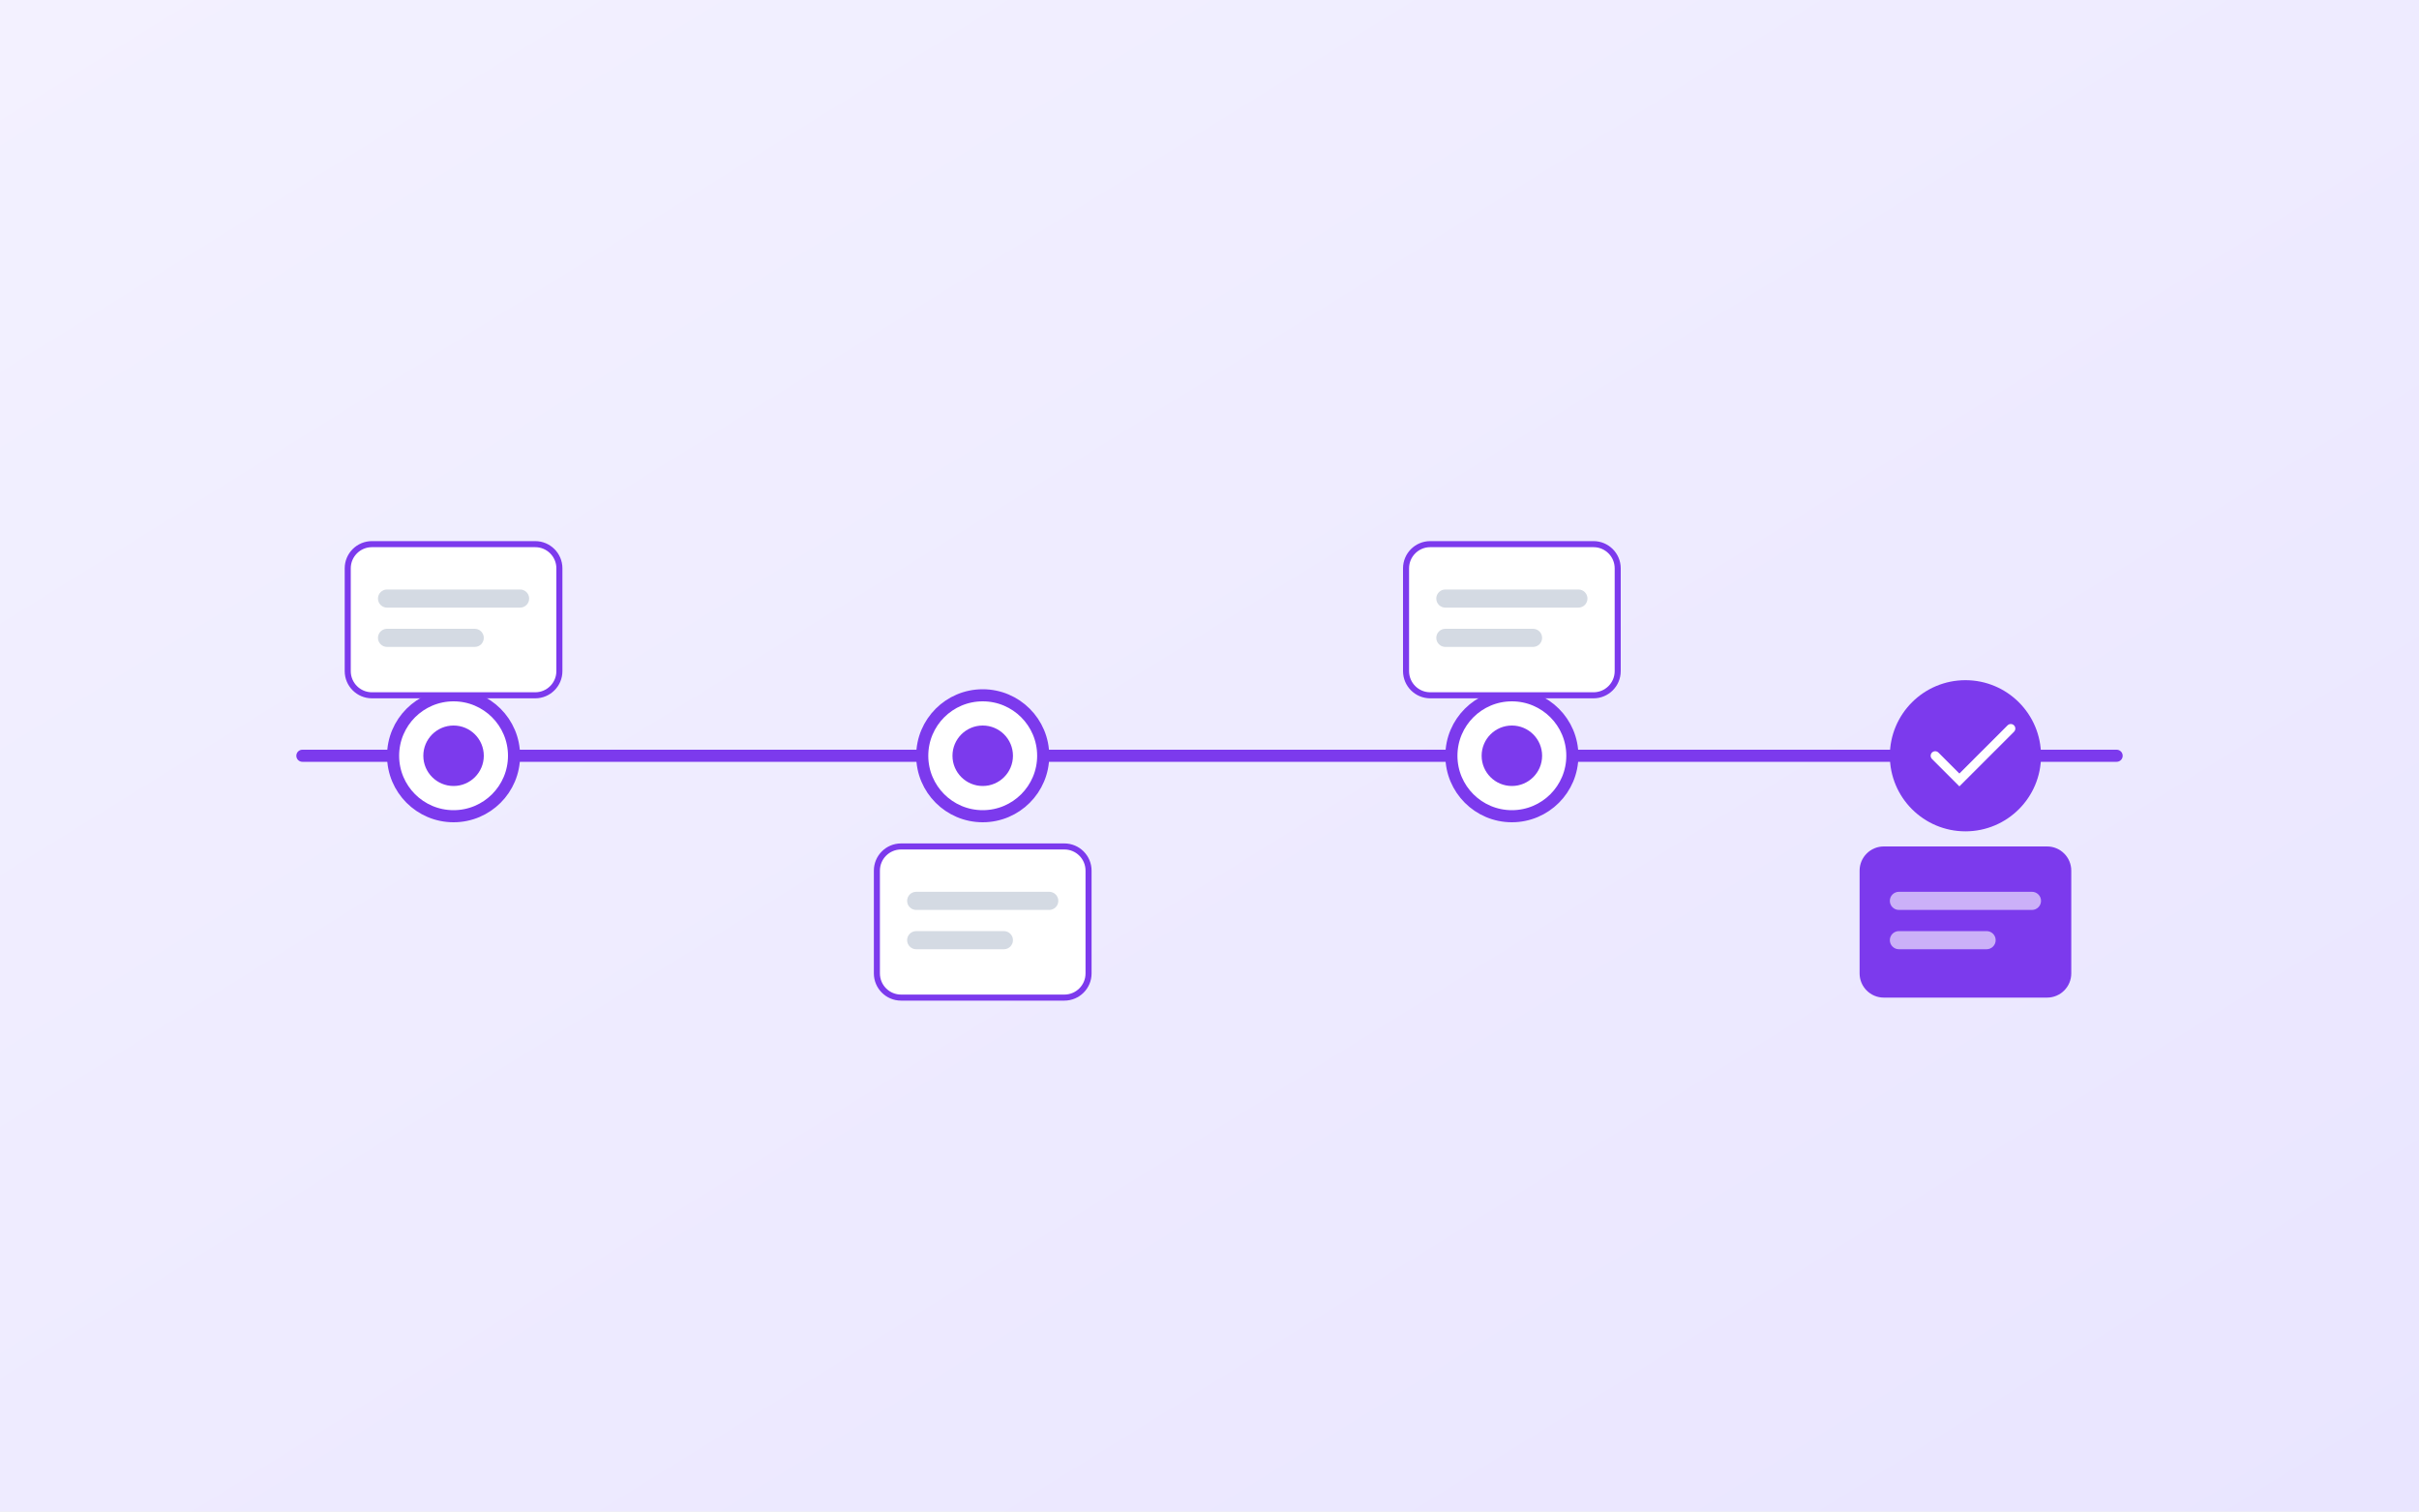
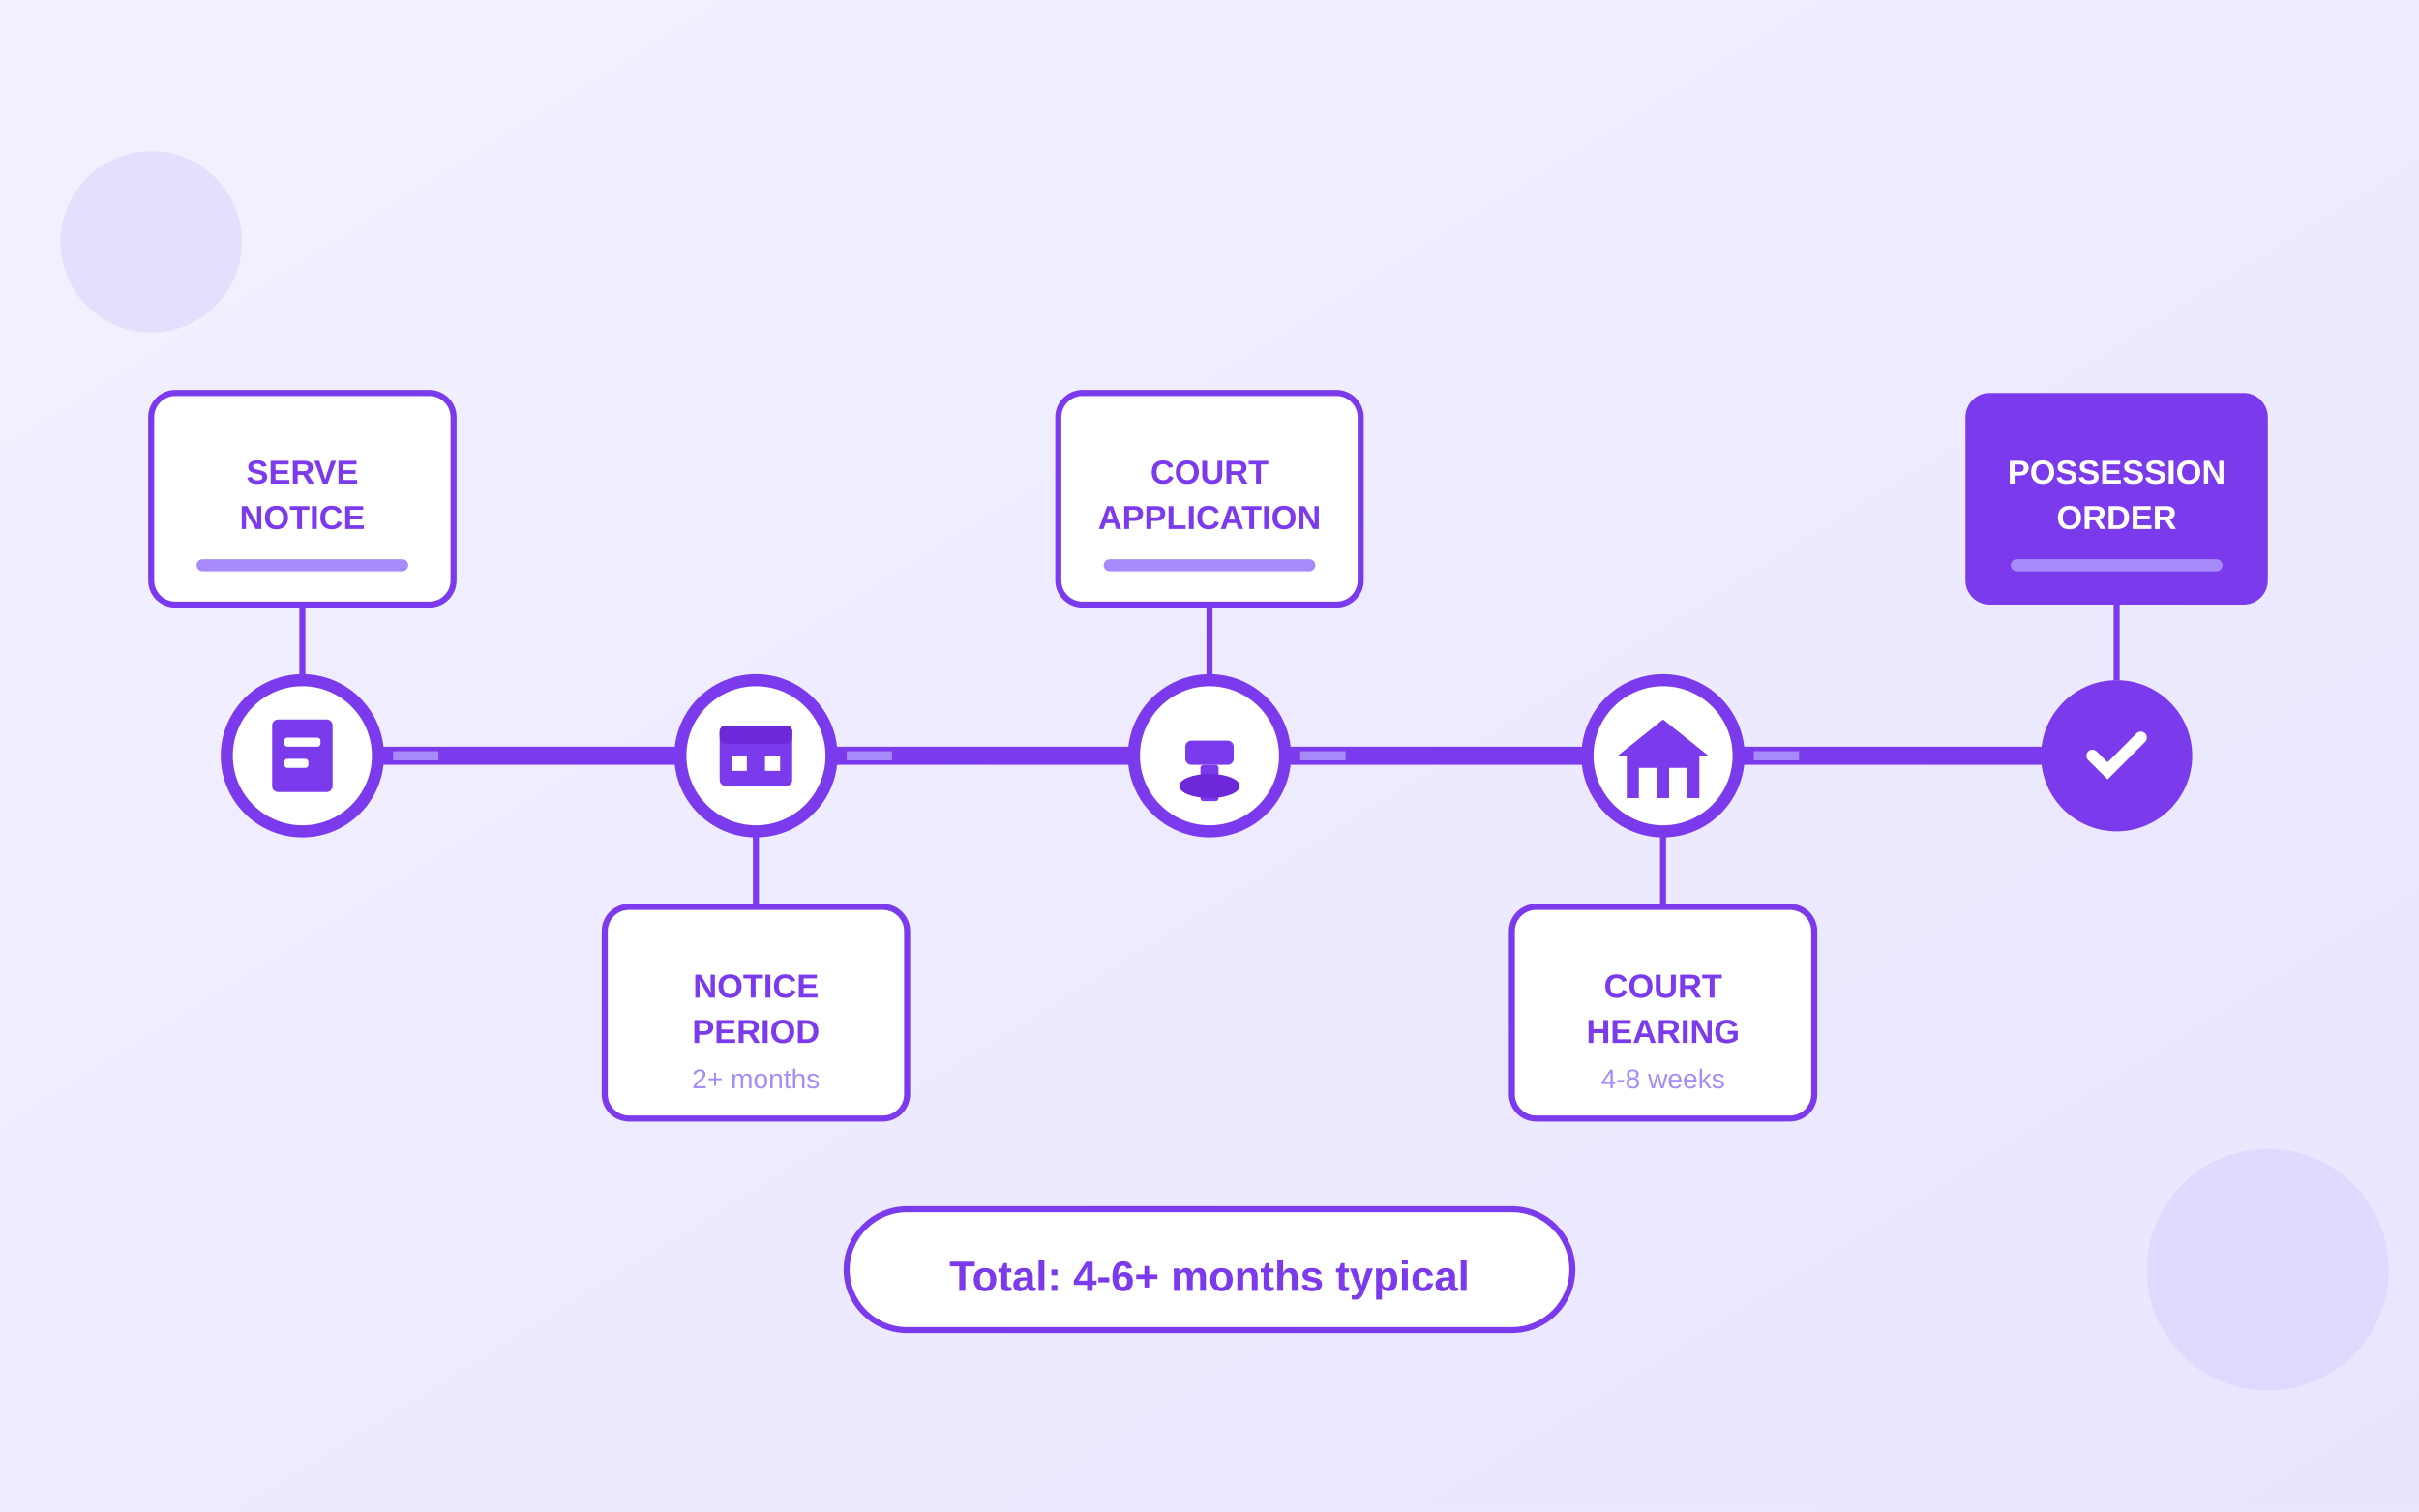
<svg xmlns="http://www.w3.org/2000/svg" viewBox="0 0 800 500">
  <defs>
    <linearGradient id="bgGrad" x1="0%" y1="0%" x2="100%" y2="100%">
      <stop offset="0%" style="stop-color:#F3F1FF" />
      <stop offset="100%" style="stop-color:#E9E5FF" />
    </linearGradient>
  </defs>
  <rect width="800" height="500" fill="url(#bgGrad)" />
-   <line x1="100" y1="250" x2="700" y2="250" stroke="#7C3AED" stroke-width="4" stroke-linecap="round" />
-   <g>
-     <circle cx="150" cy="250" r="20" fill="white" stroke="#7C3AED" stroke-width="4" />
-     <circle cx="150" cy="250" r="10" fill="#7C3AED" />
-     <rect x="115" y="180" width="70" height="50" rx="8" fill="white" stroke="#7C3AED" stroke-width="2" />
-     <rect x="125" y="195" width="50" height="6" rx="3" fill="#94A3B8" opacity="0.4" />
-     <rect x="125" y="208" width="35" height="6" rx="3" fill="#94A3B8" opacity="0.4" />
-     <circle cx="325" cy="250" r="20" fill="white" stroke="#7C3AED" stroke-width="4" />
-     <circle cx="325" cy="250" r="10" fill="#7C3AED" />
-     <rect x="290" y="280" width="70" height="50" rx="8" fill="white" stroke="#7C3AED" stroke-width="2" />
-     <rect x="300" y="295" width="50" height="6" rx="3" fill="#94A3B8" opacity="0.4" />
-     <rect x="300" y="308" width="35" height="6" rx="3" fill="#94A3B8" opacity="0.4" />
-     <circle cx="500" cy="250" r="20" fill="white" stroke="#7C3AED" stroke-width="4" />
-     <circle cx="500" cy="250" r="10" fill="#7C3AED" />
-     <rect x="465" y="180" width="70" height="50" rx="8" fill="white" stroke="#7C3AED" stroke-width="2" />
-     <rect x="475" y="195" width="50" height="6" rx="3" fill="#94A3B8" opacity="0.4" />
-     <rect x="475" y="208" width="35" height="6" rx="3" fill="#94A3B8" opacity="0.4" />
-     <circle cx="650" cy="250" r="25" fill="#7C3AED" />
-     <path d="M640 250 L648 258 L665 241" stroke="white" stroke-width="3" fill="none" stroke-linecap="round" />
-     <rect x="615" y="280" width="70" height="50" rx="8" fill="#7C3AED" />
-     <rect x="625" y="295" width="50" height="6" rx="3" fill="white" opacity="0.6" />
-     <rect x="625" y="308" width="35" height="6" rx="3" fill="white" opacity="0.6" />
+   <line x1="100" y1="250" x2="700" y2="250" stroke="#7C3AED" stroke-width="6" stroke-linecap="round" />
+   <g transform="translate(100, 250)">
+     <circle cx="0" cy="0" r="25" fill="white" stroke="#7C3AED" stroke-width="4" />
+     <rect x="-10" y="-12" width="20" height="24" rx="2" fill="#7C3AED" />
+     <rect x="-6" y="-6" width="12" height="3" rx="1" fill="white" />
+     <rect x="-6" y="1" width="8" height="3" rx="1" fill="white" />
+     <rect x="-50" y="-120" width="100" height="70" rx="8" fill="white" stroke="#7C3AED" stroke-width="2" />
+     <text x="0" y="-90" text-anchor="middle" fill="#7C3AED" font-size="11" font-weight="bold" font-family="Arial">SERVE</text>
+     <text x="0" y="-75" text-anchor="middle" fill="#7C3AED" font-size="11" font-weight="bold" font-family="Arial">NOTICE</text>
+     <rect x="-35" y="-65" width="70" height="4" rx="2" fill="#A78BFA" />
+     <line x1="0" y1="-50" x2="0" y2="-25" stroke="#7C3AED" stroke-width="2" />
  </g>
+   <g transform="translate(250, 250)">
+     <circle cx="0" cy="0" r="25" fill="white" stroke="#7C3AED" stroke-width="4" />
+     <rect x="-12" y="-10" width="24" height="20" rx="2" fill="#7C3AED" />
+     <rect x="-12" y="-10" width="24" height="6" rx="2" fill="#6D28D9" />
+     <rect x="-8" y="0" width="5" height="5" fill="white" />
+     <rect x="3" y="0" width="5" height="5" fill="white" />
+     <rect x="-50" y="50" width="100" height="70" rx="8" fill="white" stroke="#7C3AED" stroke-width="2" />
+     <text x="0" y="80" text-anchor="middle" fill="#7C3AED" font-size="11" font-weight="bold" font-family="Arial">NOTICE</text>
+     <text x="0" y="95" text-anchor="middle" fill="#7C3AED" font-size="11" font-weight="bold" font-family="Arial">PERIOD</text>
+     <text x="0" y="110" text-anchor="middle" fill="#A78BFA" font-size="9" font-family="Arial">2+ months</text>
+     <line x1="0" y1="25" x2="0" y2="50" stroke="#7C3AED" stroke-width="2" />
+   </g>
+   <g transform="translate(400, 250)">
+     <circle cx="0" cy="0" r="25" fill="white" stroke="#7C3AED" stroke-width="4" />
+     <rect x="-8" y="-5" width="16" height="8" rx="2" fill="#7C3AED" />
+     <rect x="-3" y="3" width="6" height="12" rx="1" fill="#7C3AED" />
+     <ellipse cx="0" cy="10" rx="10" ry="4" fill="#6D28D9" />
+     <rect x="-50" y="-120" width="100" height="70" rx="8" fill="white" stroke="#7C3AED" stroke-width="2" />
+     <text x="0" y="-90" text-anchor="middle" fill="#7C3AED" font-size="11" font-weight="bold" font-family="Arial">COURT</text>
+     <text x="0" y="-75" text-anchor="middle" fill="#7C3AED" font-size="11" font-weight="bold" font-family="Arial">APPLICATION</text>
+     <rect x="-35" y="-65" width="70" height="4" rx="2" fill="#A78BFA" />
+     <line x1="0" y1="-50" x2="0" y2="-25" stroke="#7C3AED" stroke-width="2" />
+   </g>
+   <g transform="translate(550, 250)">
+     <circle cx="0" cy="0" r="25" fill="white" stroke="#7C3AED" stroke-width="4" />
+     <polygon points="0,-12 15,0 -15,0" fill="#7C3AED" />
+     <rect x="-12" y="0" width="24" height="14" fill="#7C3AED" />
+     <rect x="-8" y="4" width="6" height="10" fill="white" />
+     <rect x="2" y="4" width="6" height="10" fill="white" />
+     <rect x="-50" y="50" width="100" height="70" rx="8" fill="white" stroke="#7C3AED" stroke-width="2" />
+     <text x="0" y="80" text-anchor="middle" fill="#7C3AED" font-size="11" font-weight="bold" font-family="Arial">COURT</text>
+     <text x="0" y="95" text-anchor="middle" fill="#7C3AED" font-size="11" font-weight="bold" font-family="Arial">HEARING</text>
+     <text x="0" y="110" text-anchor="middle" fill="#A78BFA" font-size="9" font-family="Arial">4-8 weeks</text>
+     <line x1="0" y1="25" x2="0" y2="50" stroke="#7C3AED" stroke-width="2" />
+   </g>
+   <g transform="translate(700, 250)">
+     <circle cx="0" cy="0" r="25" fill="#7C3AED" />
+     <path d="M-8 0 L-3 5 L8 -6" stroke="white" stroke-width="4" fill="none" stroke-linecap="round" />
+     <rect x="-50" y="-120" width="100" height="70" rx="8" fill="#7C3AED" />
+     <text x="0" y="-90" text-anchor="middle" fill="white" font-size="11" font-weight="bold" font-family="Arial">POSSESSION</text>
+     <text x="0" y="-75" text-anchor="middle" fill="white" font-size="11" font-weight="bold" font-family="Arial">ORDER</text>
+     <rect x="-35" y="-65" width="70" height="4" rx="2" fill="#A78BFA" />
+     <line x1="0" y1="-50" x2="0" y2="-25" stroke="#7C3AED" stroke-width="2" />
+   </g>
+   <path d="M130 250 L145 250" stroke="#A78BFA" stroke-width="3" marker-end="url(#arrowhead)" />
+   <path d="M280 250 L295 250" stroke="#A78BFA" stroke-width="3" />
+   <path d="M430 250 L445 250" stroke="#A78BFA" stroke-width="3" />
+   <path d="M580 250 L595 250" stroke="#A78BFA" stroke-width="3" />
+   <g transform="translate(400, 420)">
+     <rect x="-120" y="-20" width="240" height="40" rx="20" fill="white" stroke="#7C3AED" stroke-width="2" />
+     <text x="0" y="7" text-anchor="middle" fill="#7C3AED" font-size="14" font-weight="bold" font-family="Arial">Total: 4-6+ months typical</text>
+   </g>
+   <circle cx="50" cy="80" r="30" fill="#7C3AED" opacity="0.1" />
+   <circle cx="750" cy="420" r="40" fill="#A78BFA" opacity="0.15" />
</svg>
